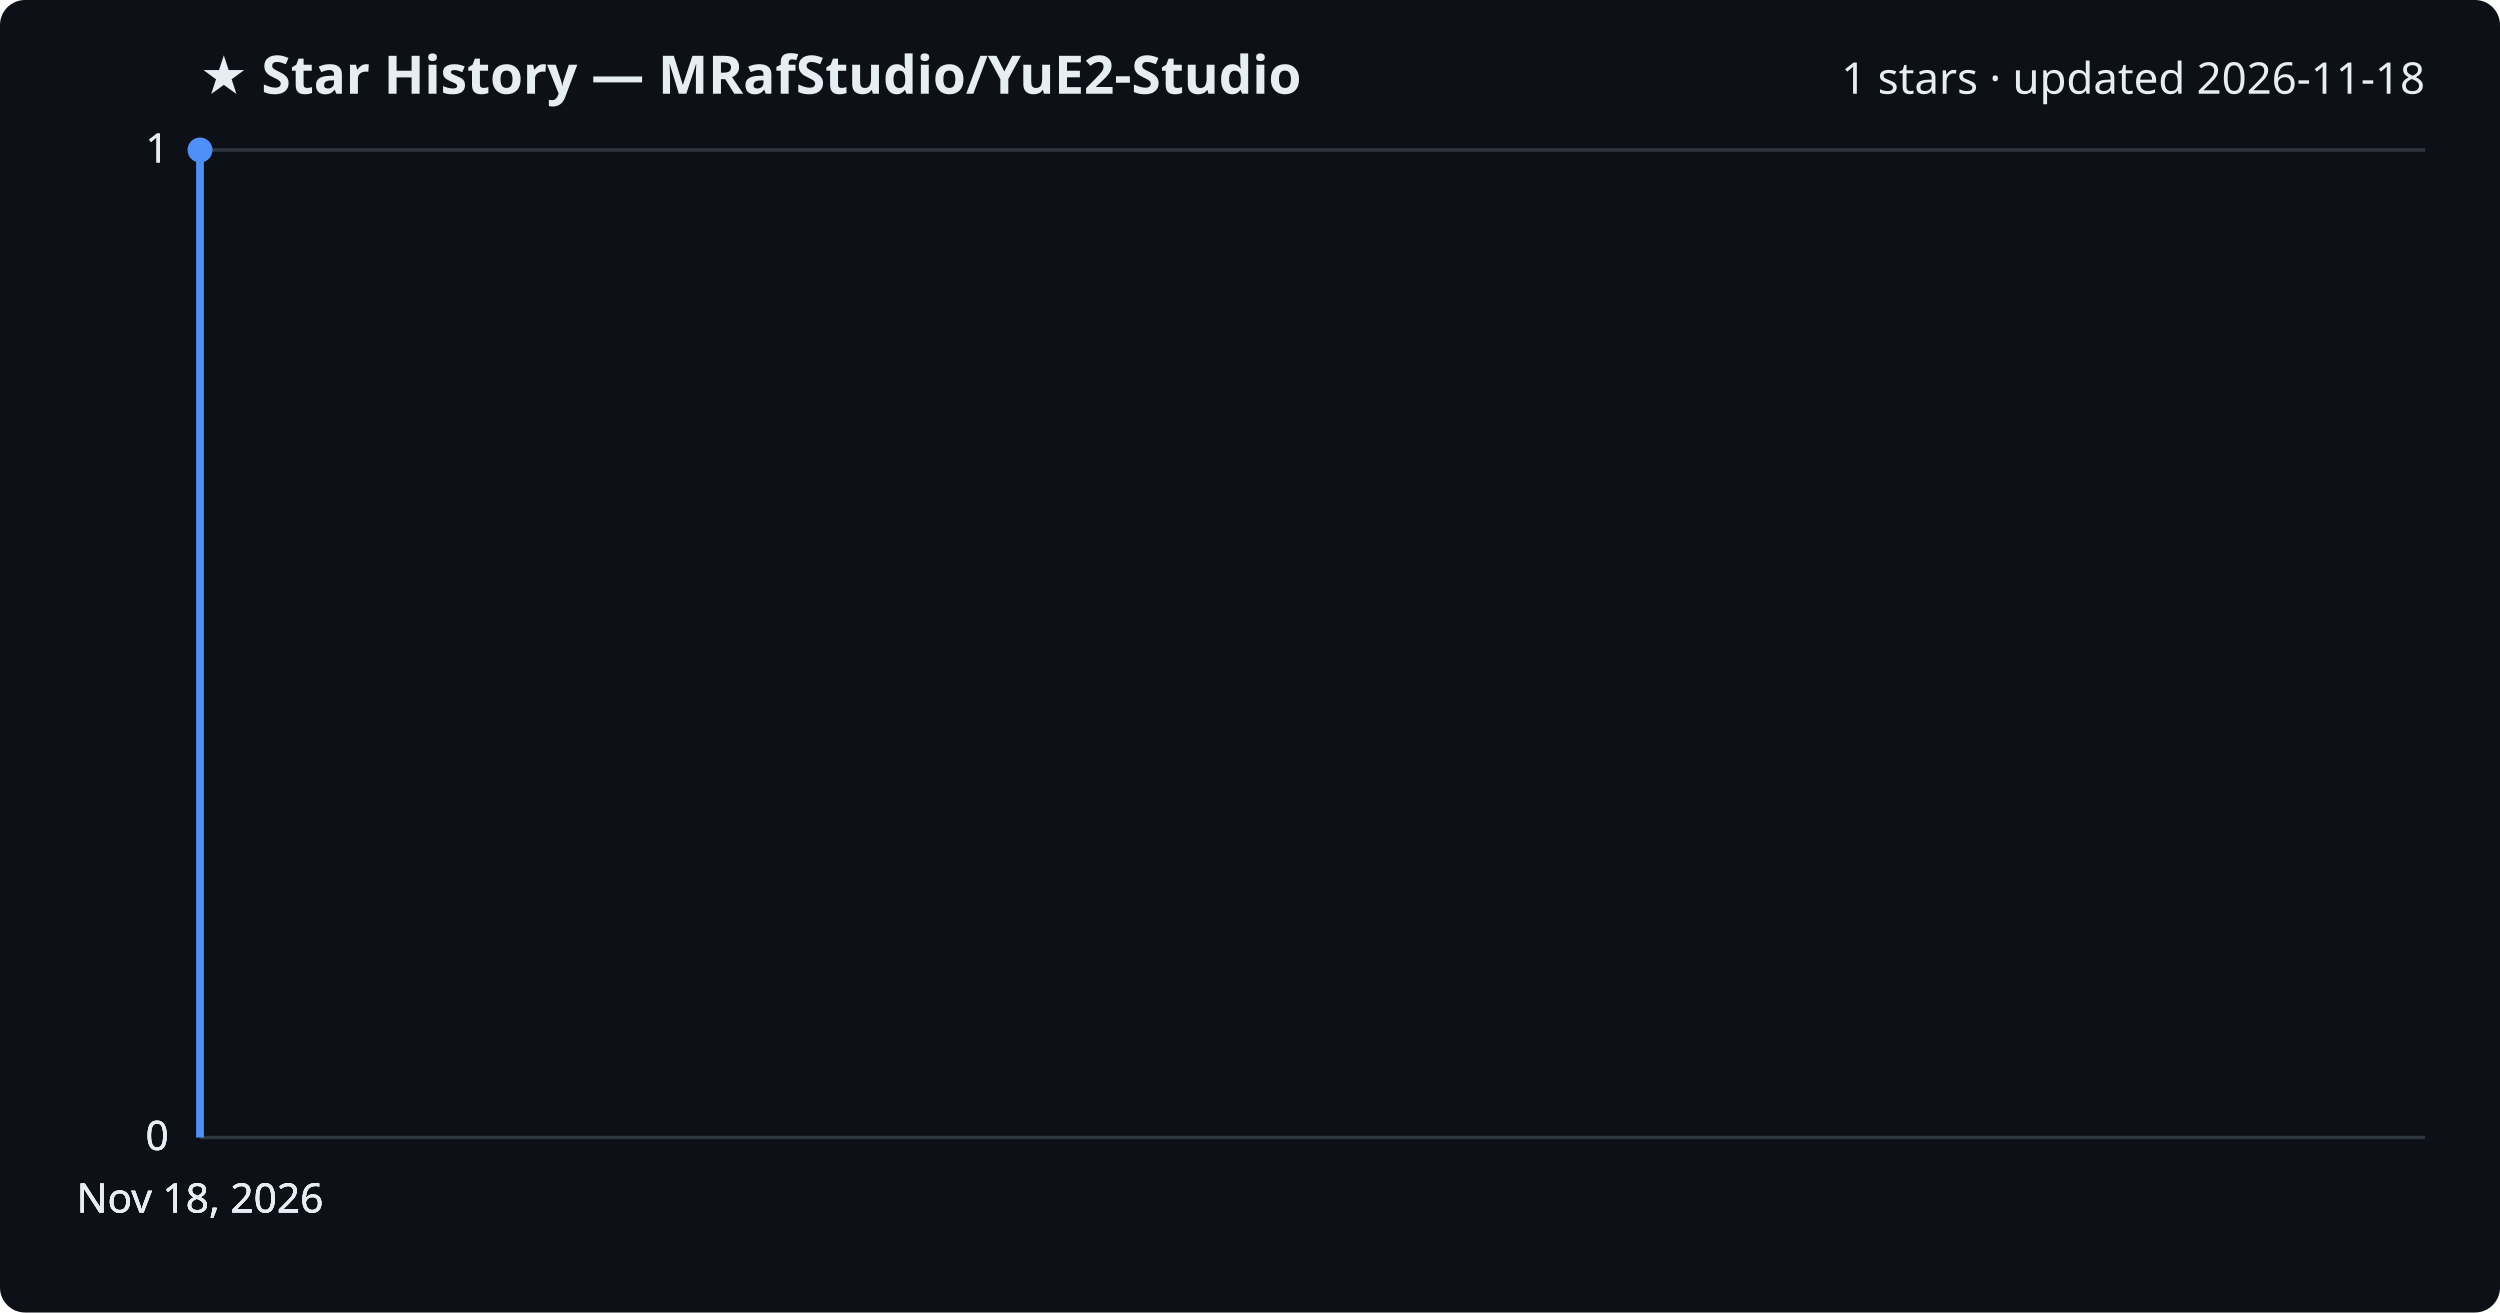
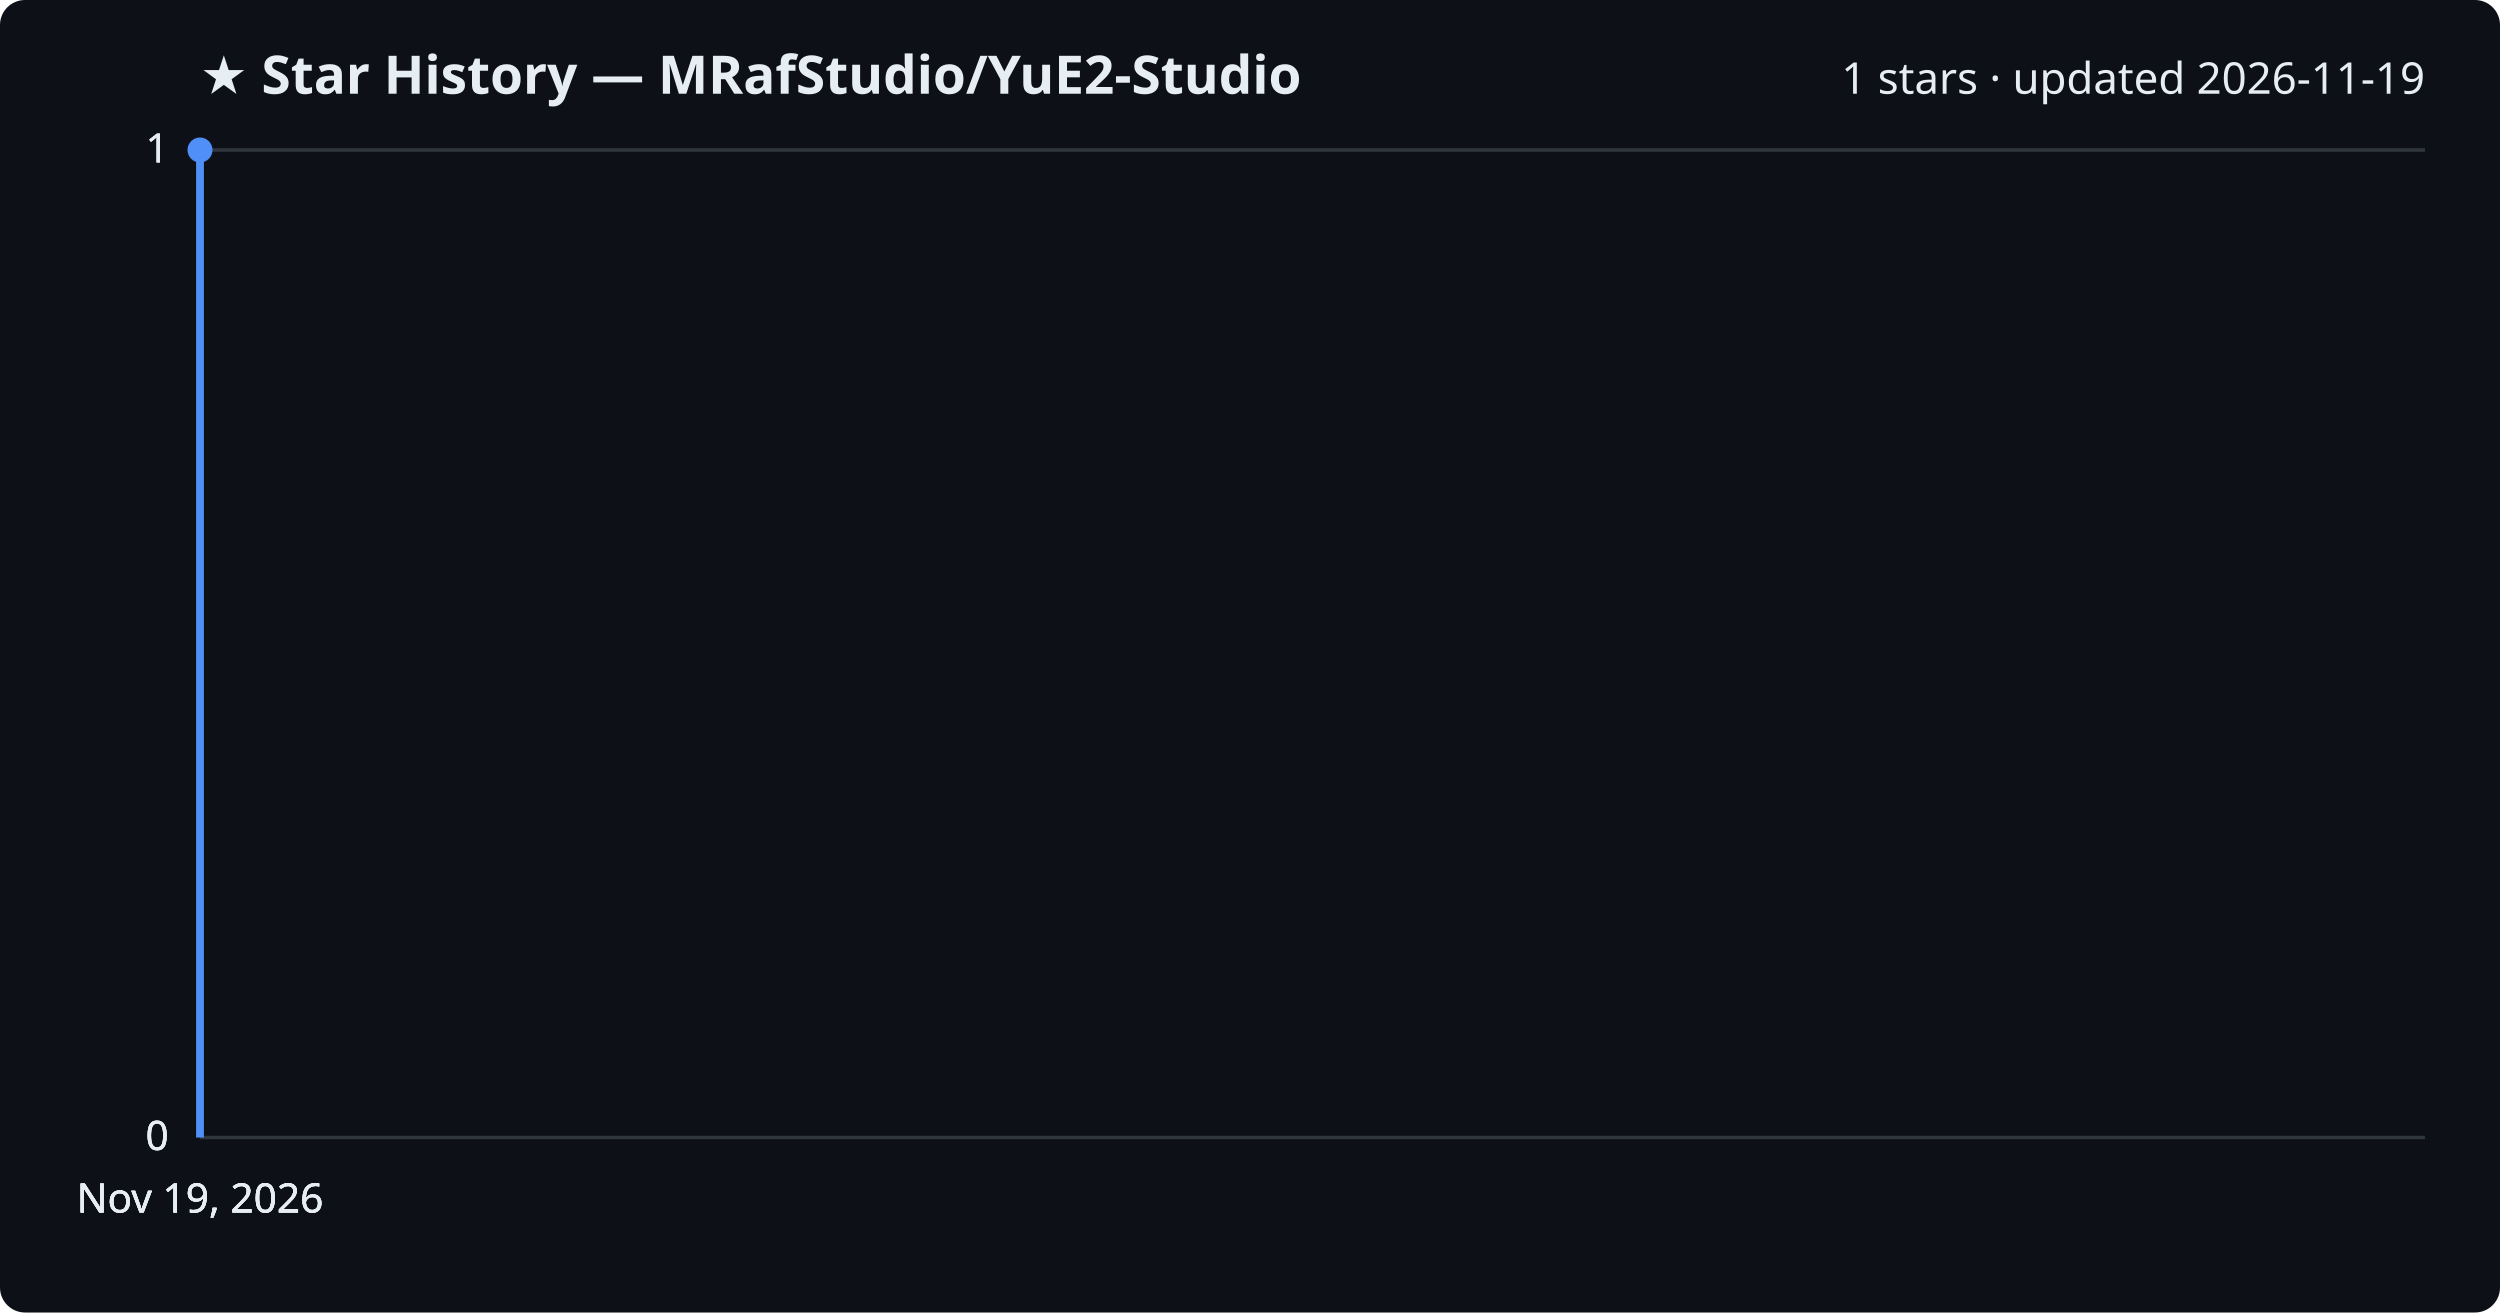
<svg xmlns="http://www.w3.org/2000/svg" viewBox="0 0 800 420" font-family="Segoe UI, sans-serif">
  <rect width="800" height="420" fill="#0d1117" rx="8" />
  <text x="64" y="30" fill="#e6edf3" font-size="17" font-weight="700">★ Star History — MRafStudio/YuE2-Studio</text>
-   <text x="776" y="30" fill="#e6edf3" font-size="14" text-anchor="end">1 stars · updated 2026-11-18</text>
+   <text x="776" y="30" fill="#e6edf3" font-size="14" text-anchor="end">1 stars · updated 2026-11-19</text>
  <line x1="64" y1="364.0" x2="776" y2="364.0" stroke="#30363d" stroke-width="1" />
  <text x="54" y="368.0" fill="#e6edf3" font-size="13" text-anchor="end">0</text>
  <line x1="64" y1="364.0" x2="776" y2="364.0" stroke="#30363d" stroke-width="1" />
  <text x="54" y="368.0" fill="#e6edf3" font-size="13" text-anchor="end">0</text>
  <line x1="64" y1="364.0" x2="776" y2="364.0" stroke="#30363d" stroke-width="1" />
  <text x="54" y="368.0" fill="#e6edf3" font-size="13" text-anchor="end">0</text>
  <line x1="64" y1="48.0" x2="776" y2="48.0" stroke="#30363d" stroke-width="1" />
  <text x="54" y="52.0" fill="#e6edf3" font-size="13" text-anchor="end">1</text>
  <line x1="64" y1="48.0" x2="776" y2="48.0" stroke="#30363d" stroke-width="1" />
  <text x="54" y="52.0" fill="#e6edf3" font-size="13" text-anchor="end">1</text>
  <path d="M64.0,364.0 L64.0,48.0 L64.0,48.0" fill="none" stroke="#4f8ff7" stroke-width="2.5" stroke-linejoin="round" />
  <circle cx="64.0" cy="48.0" r="4" fill="#4f8ff7" />
-   <text x="64.0" y="388" fill="#e6edf3" font-size="13" text-anchor="middle">Nov 18, 2026</text>
-   <text x="64.0" y="388" fill="#e6edf3" font-size="13" text-anchor="middle">Nov 18, 2026</text>
-   <text x="64.0" y="388" fill="#e6edf3" font-size="13" text-anchor="middle">Nov 18, 2026</text>
-   <text x="64.0" y="388" fill="#e6edf3" font-size="13" text-anchor="middle">Nov 18, 2026</text>
+   <text x="64.0" y="388" fill="#e6edf3" font-size="13" text-anchor="middle">Nov 19, 2026</text>
+   <text x="64.0" y="388" fill="#e6edf3" font-size="13" text-anchor="middle">Nov 19, 2026</text>
+   <text x="64.0" y="388" fill="#e6edf3" font-size="13" text-anchor="middle">Nov 19, 2026</text>
+   <text x="64.0" y="388" fill="#e6edf3" font-size="13" text-anchor="middle">Nov 19, 2026</text>
</svg>
